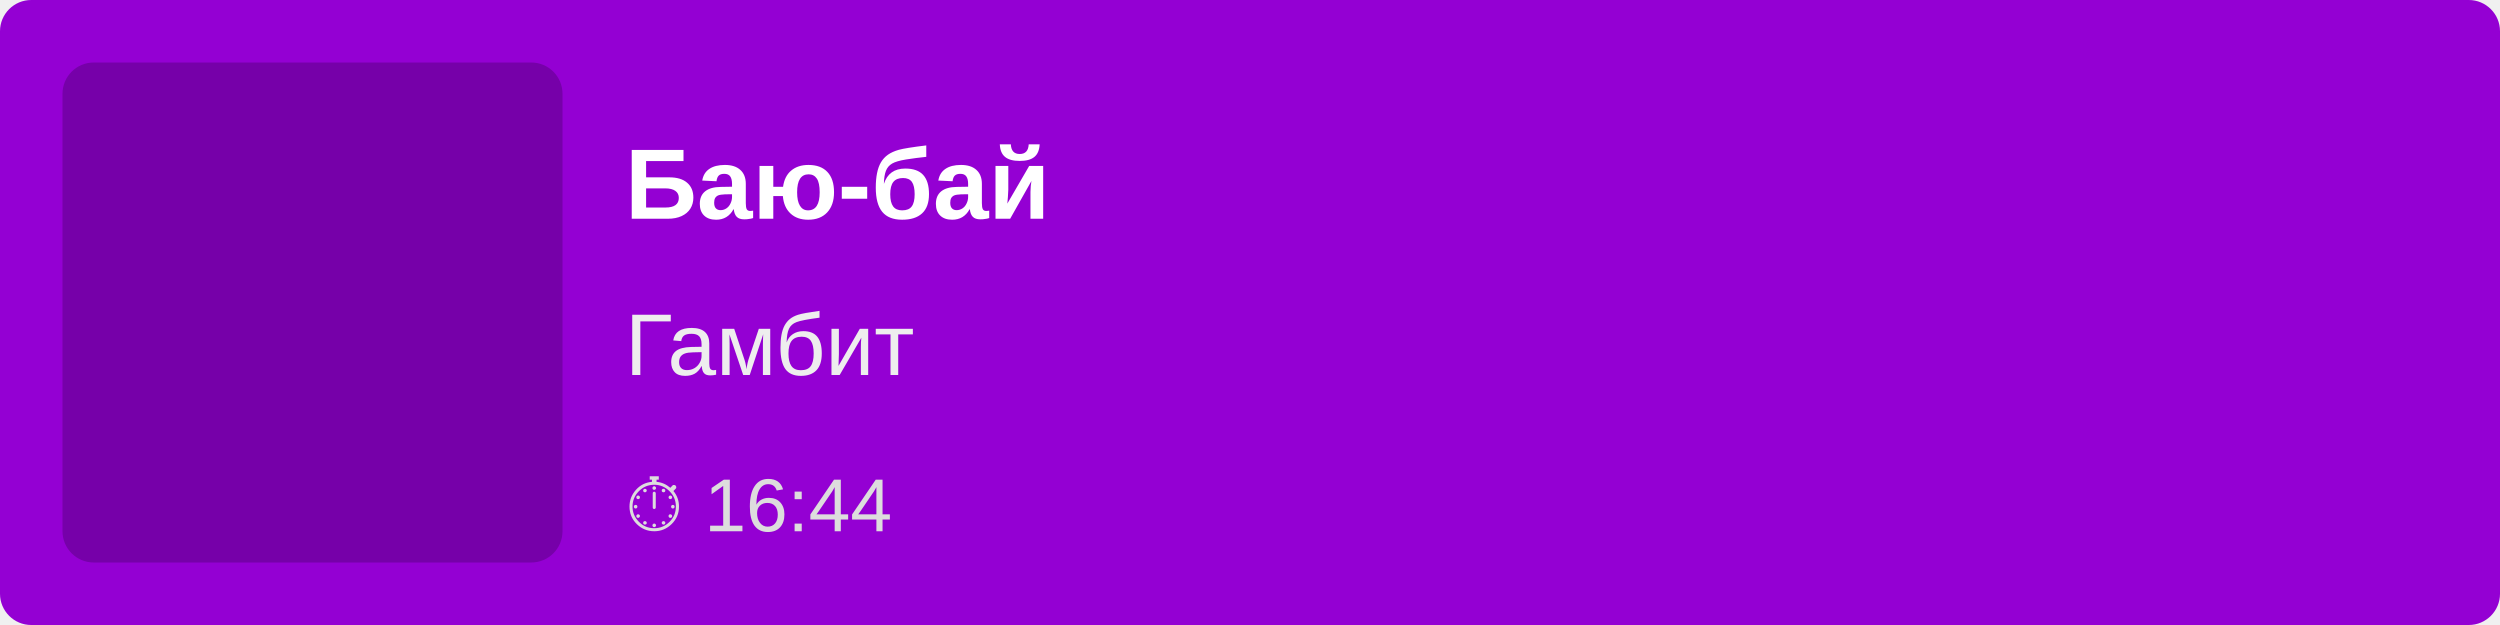
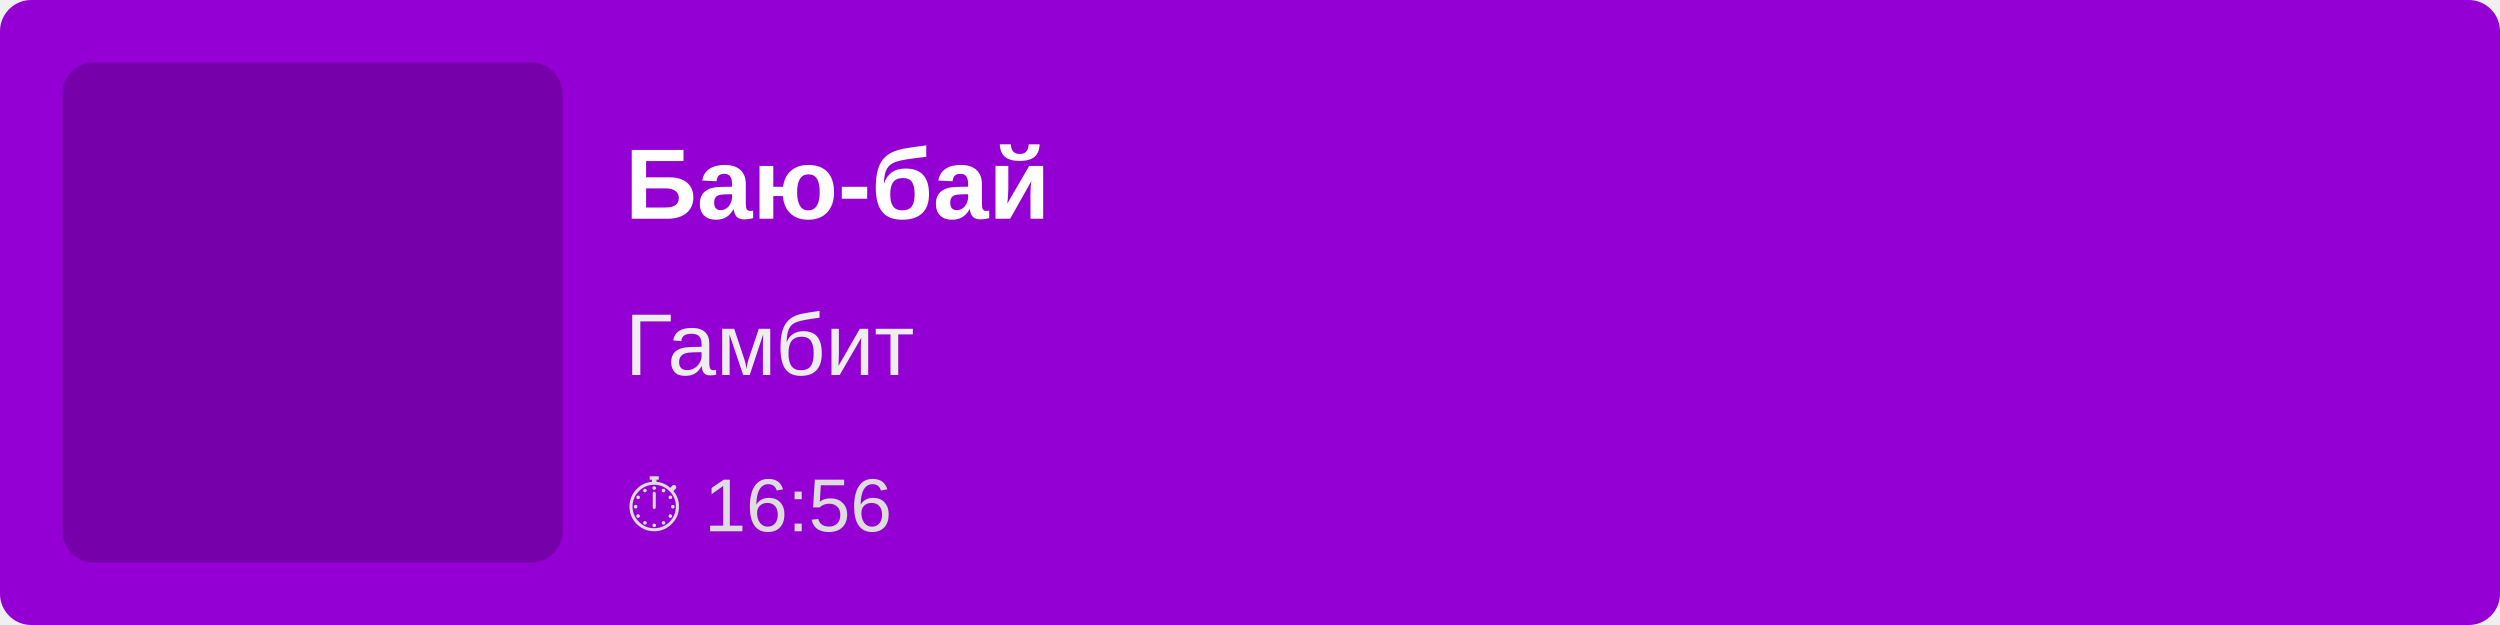
<svg xmlns="http://www.w3.org/2000/svg" width="400" height="100">
  <rect width="100%" height="100%" fill="#9400D3" rx="5" />
  <rect x="10" y="10" width="80" height="80" fill="rgba(0,0,0,0.2)" rx="5" />
  <text x="100" y="35" font-family="Arial, sans-serif" font-size="16" fill="white" font-weight="bold">
        Баю-бай
    </text>
  <text x="100" y="60" font-family="Arial, sans-serif" font-size="14" fill="#EEE">
        Гамбит
    </text>
  <text x="100" y="85" font-family="Arial, sans-serif" font-size="12" fill="#DDD">
-         ⏱ 16:44
+         ⏱ 16:56
    </text>
</svg>
